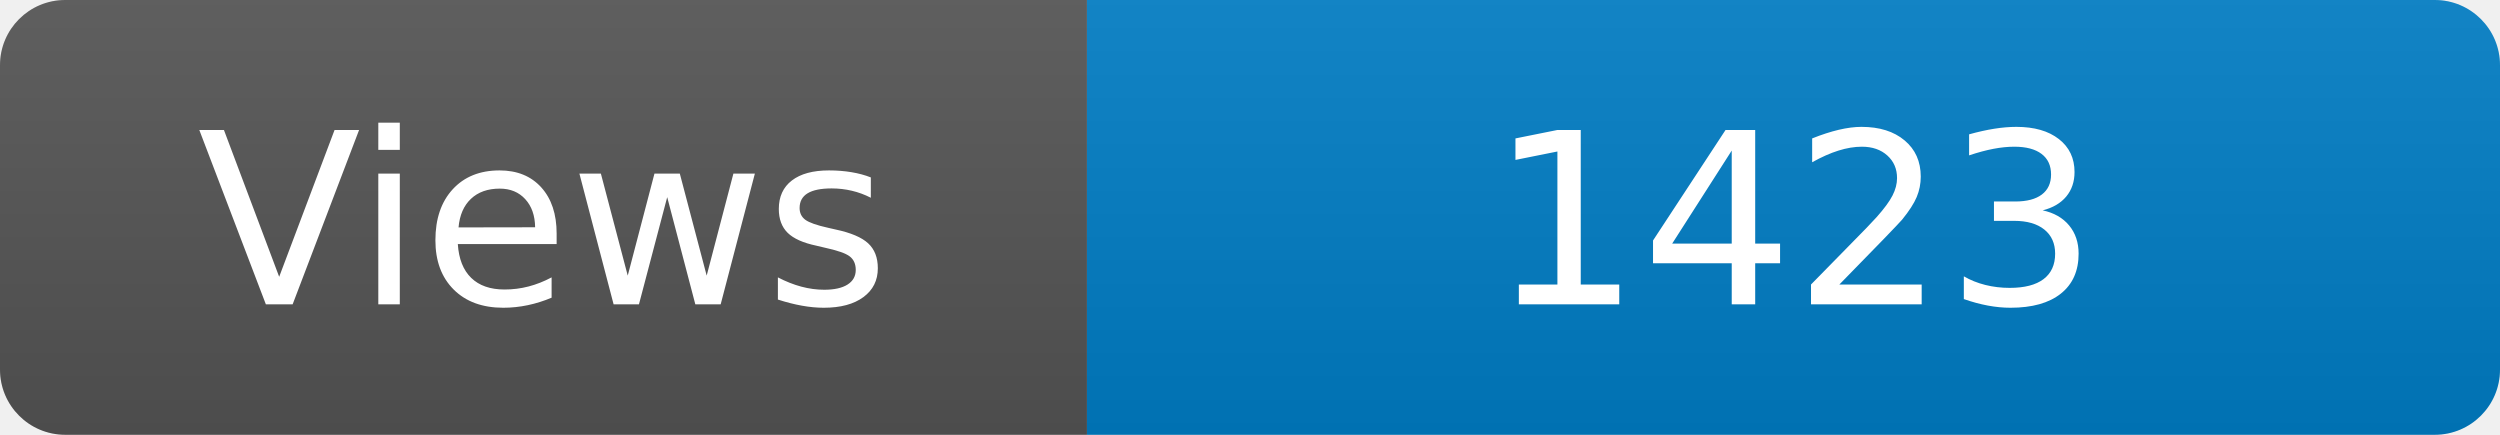
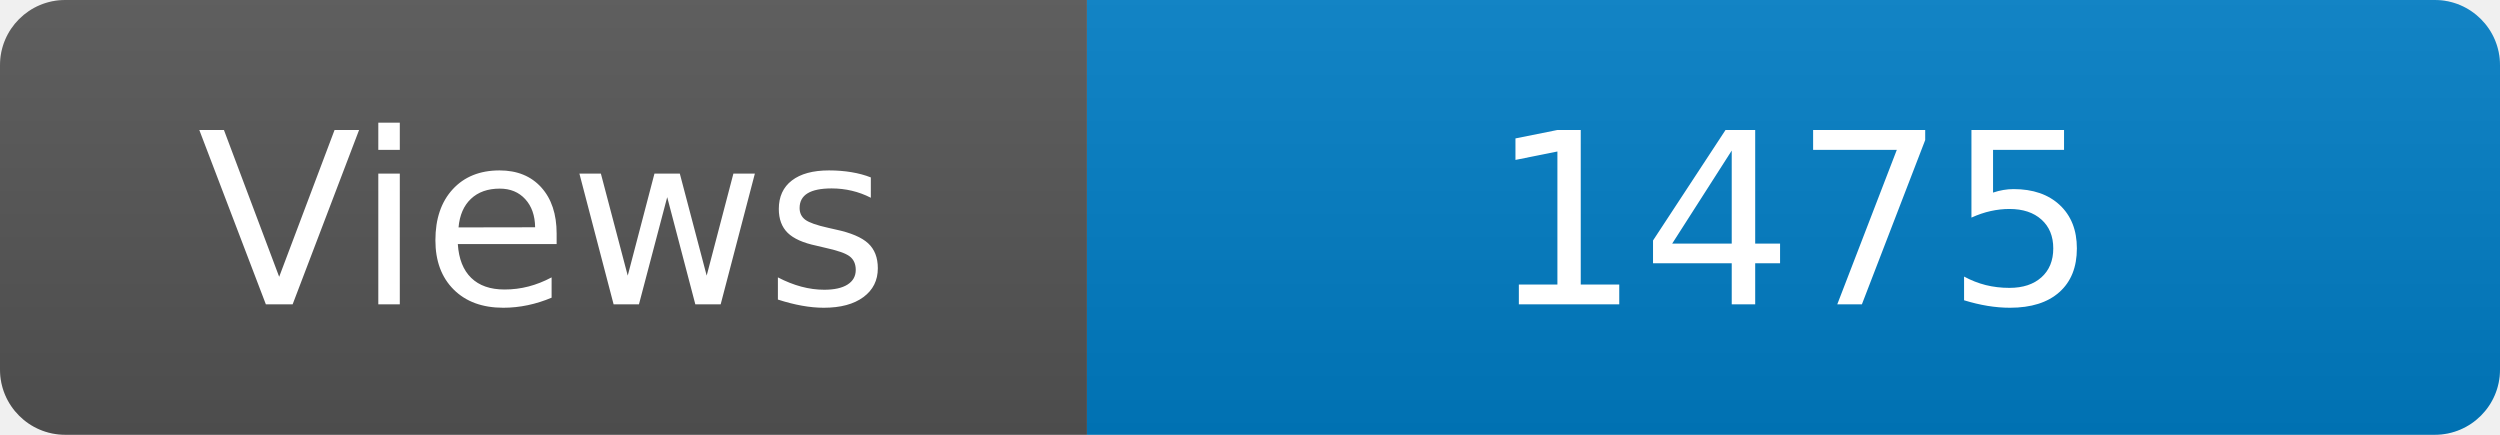
<svg xmlns="http://www.w3.org/2000/svg" width="115" height="20" role="img" aria-label="Maintained?: yes">
  <linearGradient id="s" x2="0" y2="100%">
    <stop offset="0" stop-color="#bbb" stop-opacity=".1" />
    <stop offset="1" stop-opacity=".1" />
  </linearGradient>
  <clipPath id="r">
    <rect width="115" height="20" rx="3" fill="#fff" />
  </clipPath>
  <g clip-path="url(#r)">
    <rect width="50" height="20" fill="#555" />
    <rect x="50" width="160" height="20" fill="#007ec6" />
    <rect width="115" height="20" fill="url(#s)" />
  </g>
  <g fill="#fff" text-anchor="middle" font-family="Verdana,Geneva,DejaVu Sans,sans-serif" font-size="110">
    <text x="250" y="140" transform="scale(.1)" fill="#fff">Views</text>
-     <text x="825" y="140" transform="scale(.1)" fill="#fff">1423</text>
+     <text x="825" y="140" transform="scale(.1)" fill="#fff">1475</text>
  </g>
</svg>
